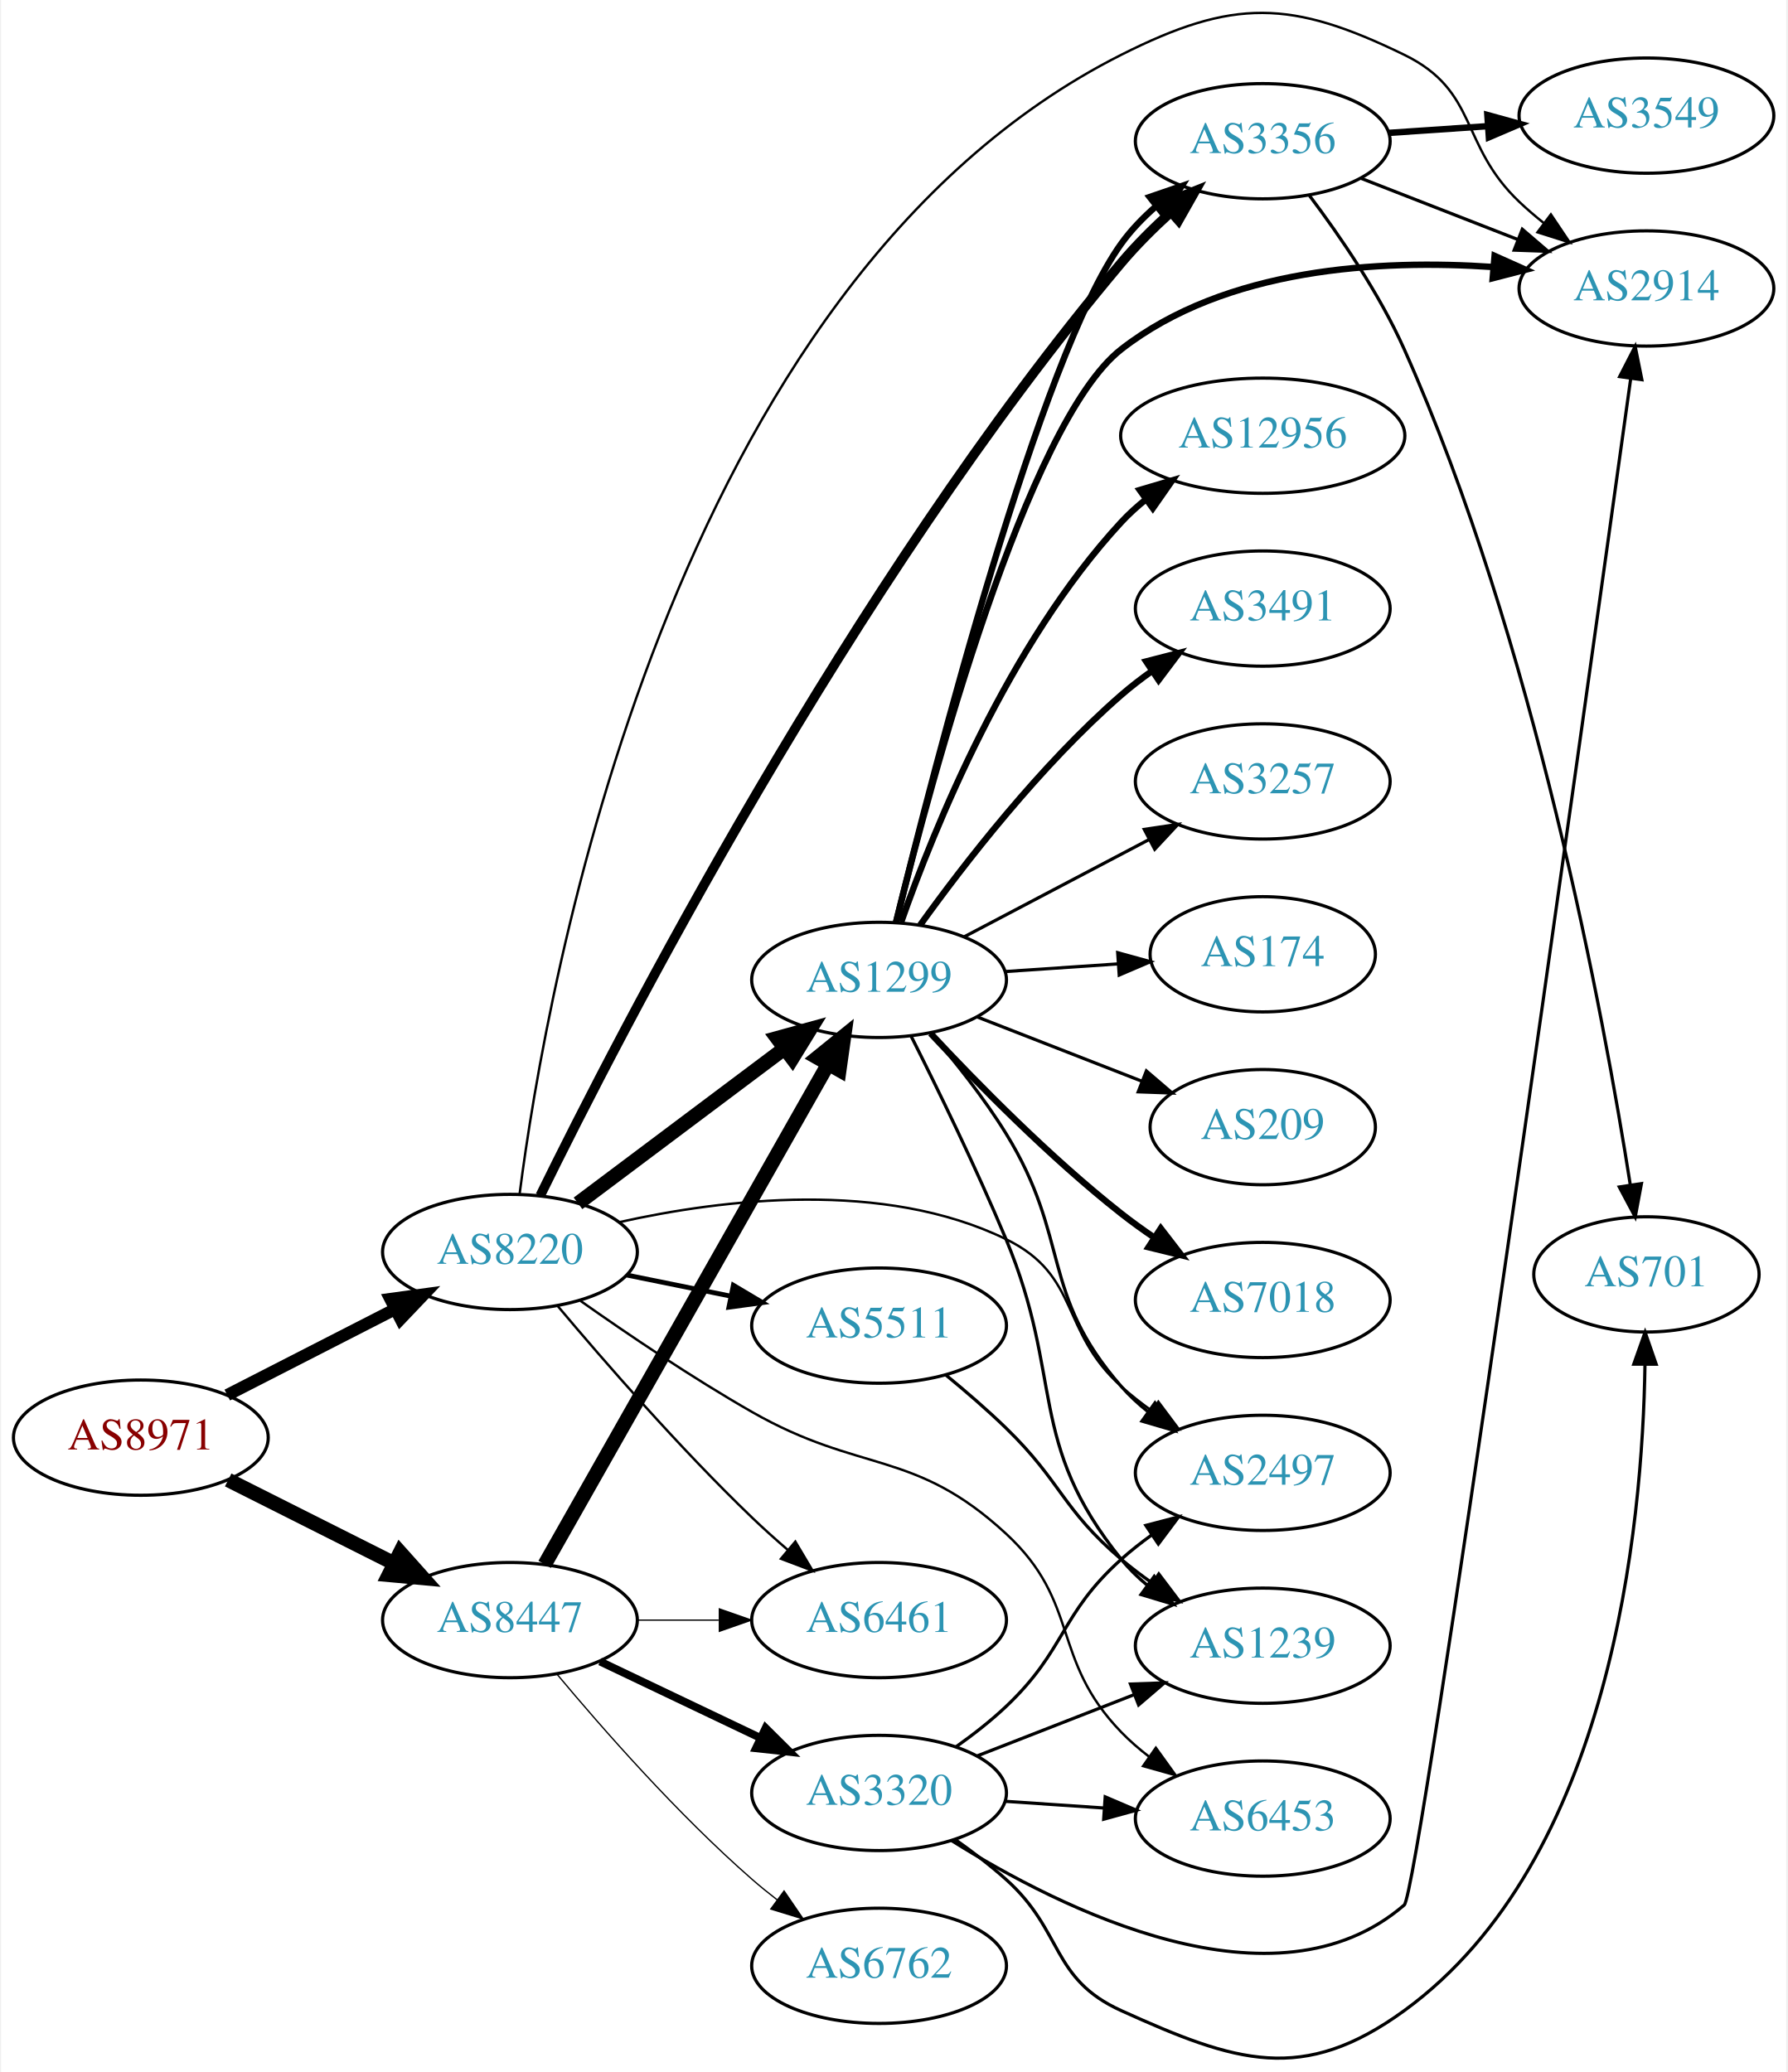
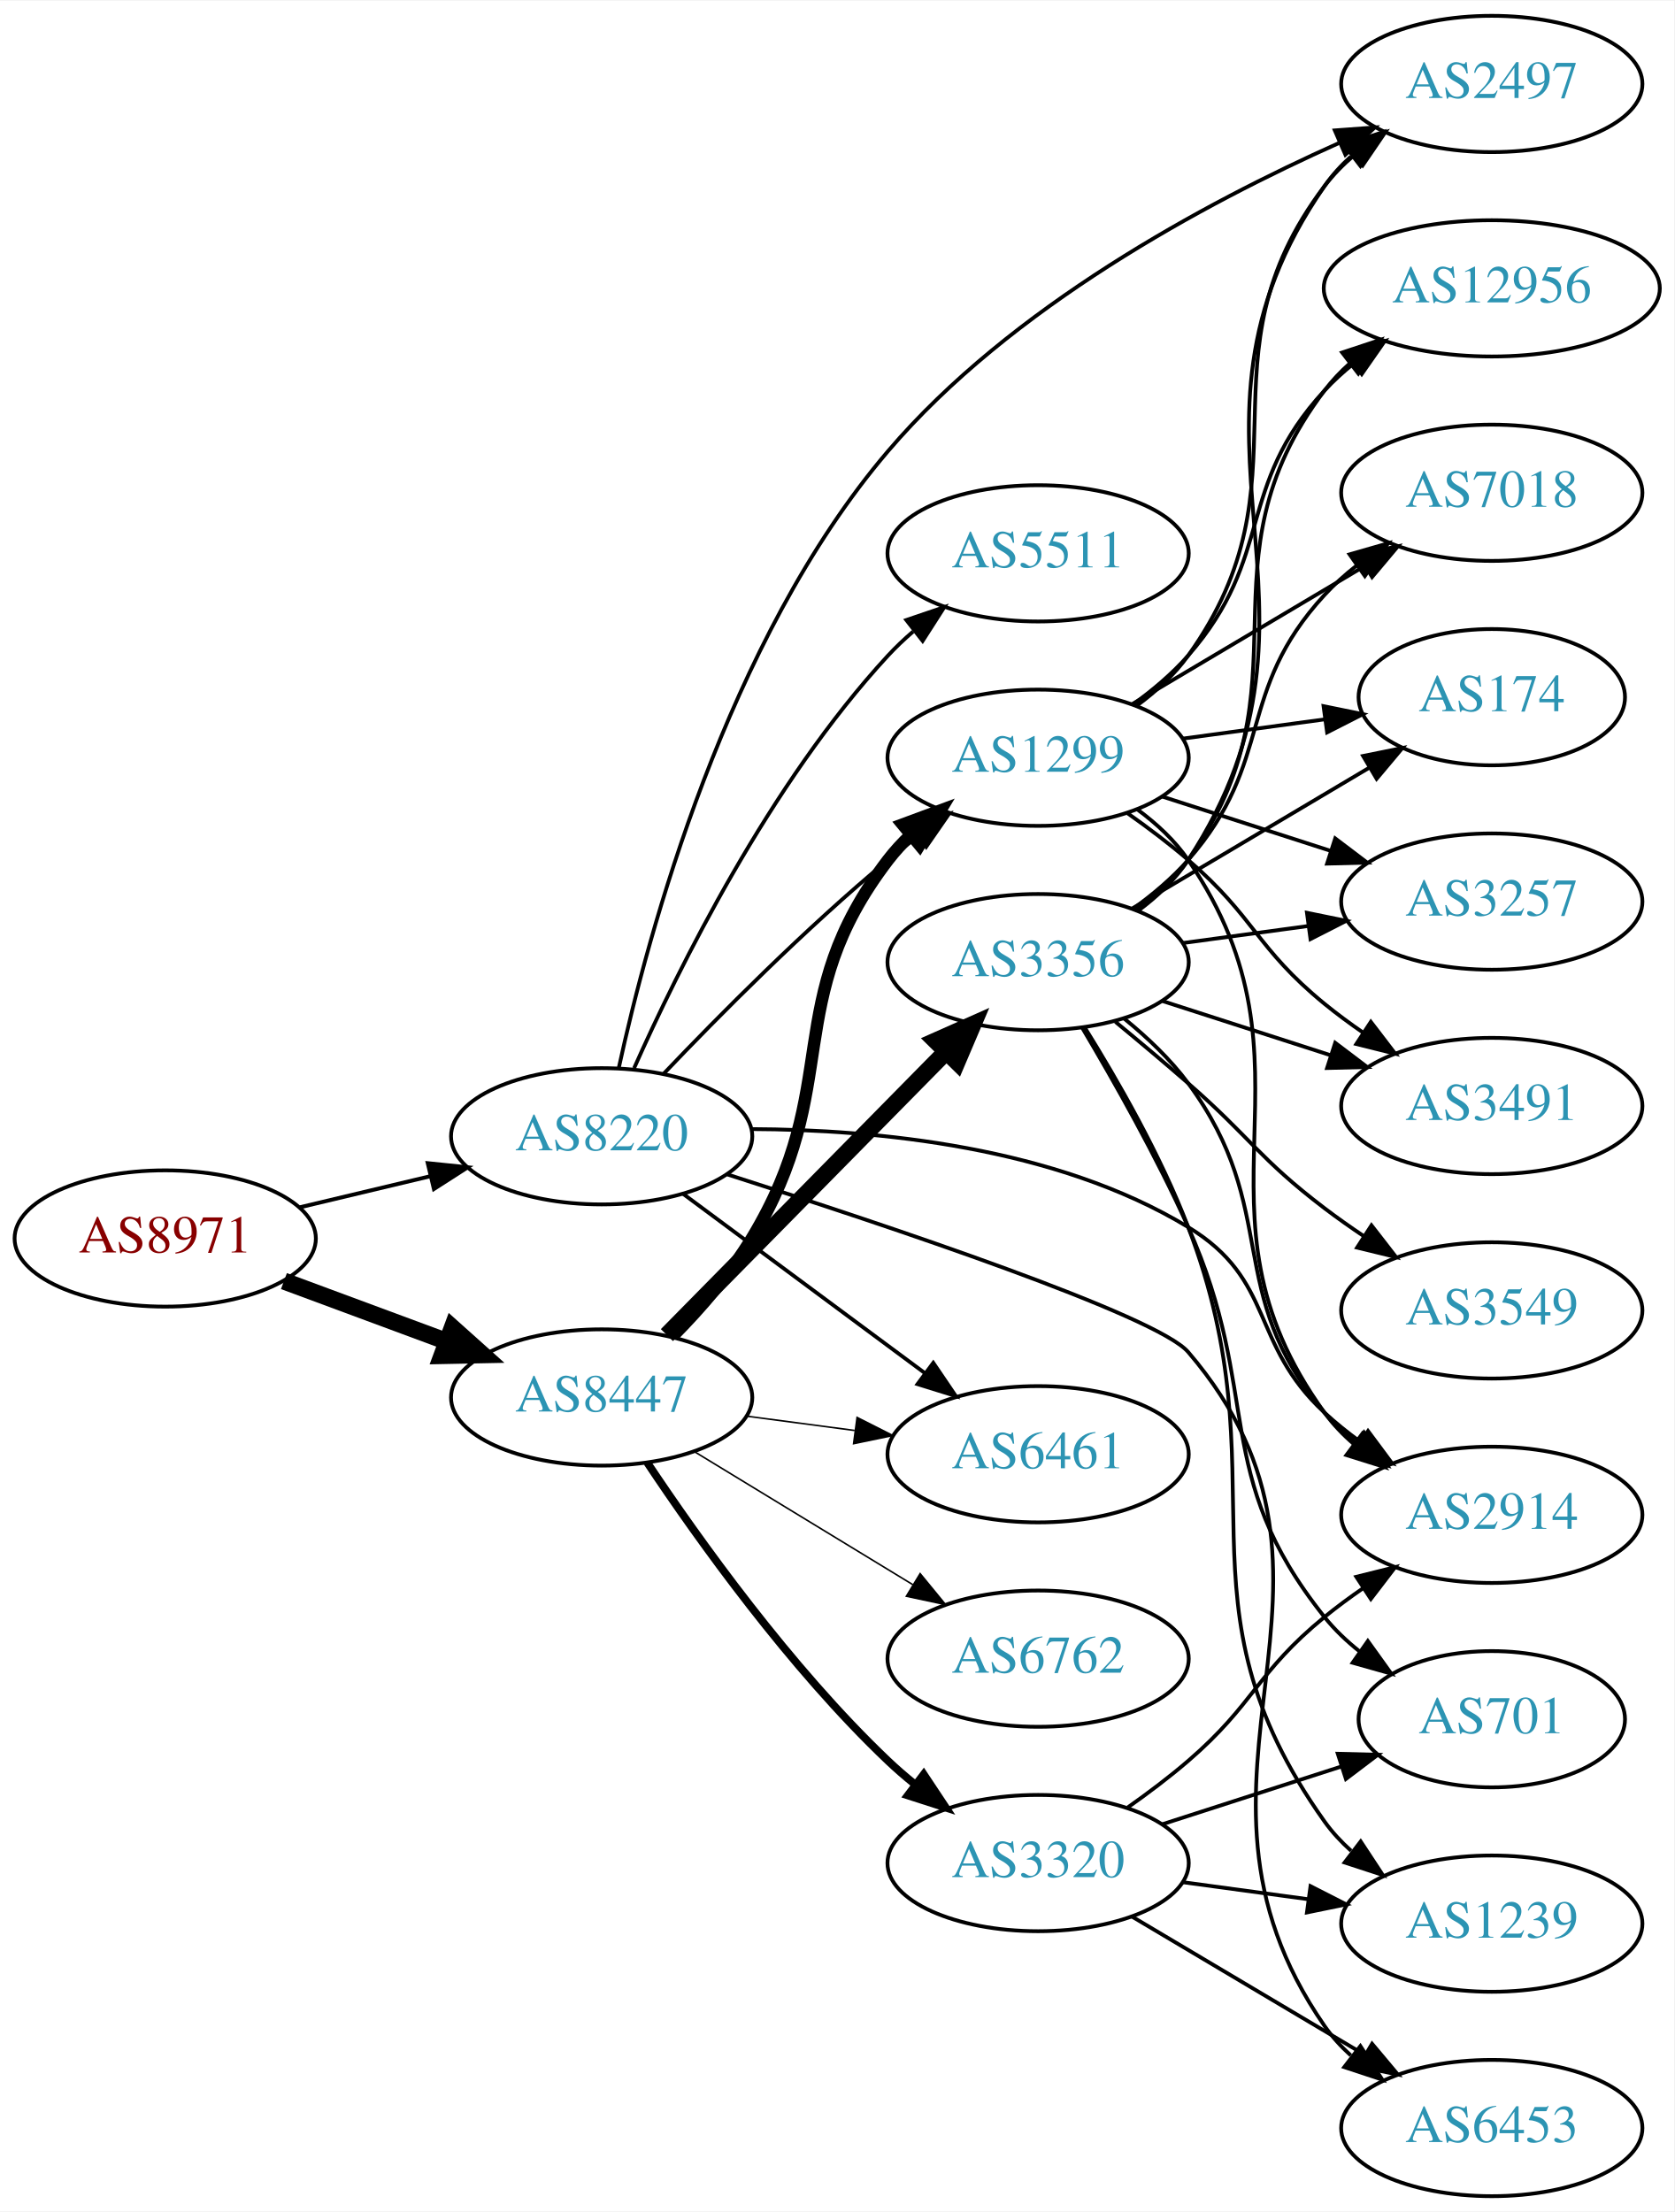
- <svg xmlns="http://www.w3.org/2000/svg" xmlns:xlink="http://www.w3.org/1999/xlink" width="558pt" height="647pt" viewBox="0.00 0.00 557.56 647.29">
-   <g id="graph0" class="graph" transform="scale(1 1) rotate(0) translate(4 643.286)">
-     <polygon fill="white" stroke="none" points="-4,4 -4,-643.286 553.564,-643.286 553.564,4 -4,4" />
+ <svg xmlns="http://www.w3.org/2000/svg" xmlns:xlink="http://www.w3.org/1999/xlink" width="442pt" height="584pt" viewBox="0.00 0.00 442.27 584.00">
+   <g id="graph0" class="graph" transform="scale(1 1) rotate(0) translate(4 580)">
+     <polygon fill="white" stroke="none" points="-4,4 -4,-580 438.271,-580 438.271,4 -4,4" />
    <g id="node1" class="node">
      <g id="a_node1">
        <a xlink:href="/asn/8971" xlink:title="AS8971 ~ UNSPECIFIED [AT]">
-           <ellipse fill="#ffffff" stroke="black" cx="39.647" cy="-194.168" rx="39.794" ry="18" />
-           <text text-anchor="middle" x="39.647" y="-190.468" font-family="Times,serif" font-size="14.00" fill="#880000">AS8971</text>
+           <ellipse fill="#ffffff" stroke="black" cx="39.647" cy="-253" rx="39.794" ry="18" />
+           <text text-anchor="middle" x="39.647" y="-249.3" font-family="Times,serif" font-size="14.00" fill="#880000">AS8971</text>
        </a>
      </g>
    </g>
    <g id="node2" class="node">
      <g id="a_node2">
        <a xlink:href="/asn/8220" xlink:title="AS8220 ~ COLT [GB]">
-           <ellipse fill="#ffffff" stroke="black" cx="154.939" cy="-252.168" rx="39.794" ry="18" />
-           <text text-anchor="middle" x="154.939" y="-248.468" font-family="Times,serif" font-size="14.00" fill="#2c94b3">AS8220</text>
+           <ellipse fill="#ffffff" stroke="black" cx="154.939" cy="-280" rx="39.794" ry="18" />
+           <text text-anchor="middle" x="154.939" y="-276.3" font-family="Times,serif" font-size="14.00" fill="#2c94b3">AS8220</text>
        </a>
      </g>
    </g>
    <g id="edge1" class="edge">
-       <path fill="none" stroke="black" stroke-width="3.789" d="M66.638,-207.474C82.182,-215.432 102.133,-225.646 119.038,-234.3" />
-       <polygon fill="black" stroke="black" stroke-width="3.789" points="117.572,-237.482 128.069,-238.924 120.762,-231.251 117.572,-237.482" />
+       <path fill="none" stroke="black" stroke-width="1.038" d="M75.254,-261.248C86.125,-263.838 98.279,-266.735 109.722,-269.462" />
+       <polygon fill="black" stroke="black" stroke-width="1.038" points="109.005,-272.889 119.544,-271.803 110.628,-266.08 109.005,-272.889" />
    </g>
    <g id="node3" class="node">
      <g id="a_node3">
        <a xlink:href="/asn/8447" xlink:title="AS8447 ~ A1 Telekom Austria AG [AT]">
-           <ellipse fill="#ffffff" stroke="black" cx="154.939" cy="-137.168" rx="39.794" ry="18" />
-           <text text-anchor="middle" x="154.939" y="-133.468" font-family="Times,serif" font-size="14.00" fill="#2c94b3">AS8447</text>
+           <ellipse fill="#ffffff" stroke="black" cx="154.939" cy="-211" rx="39.794" ry="18" />
+           <text text-anchor="middle" x="154.939" y="-207.3" font-family="Times,serif" font-size="14.00" fill="#2c94b3">AS8447</text>
        </a>
      </g>
    </g>
    <g id="edge2" class="edge">
-       <path fill="none" stroke="black" stroke-width="4.5" d="M66.923,-180.948C82.366,-173.178 102.084,-163.257 118.845,-154.825" />
-       <polygon fill="black" stroke="black" stroke-width="4.5" points="120.642,-158.329 127.805,-150.317 117.103,-151.294 120.642,-158.329" />
+       <path fill="none" stroke="black" stroke-width="4.5" d="M71.007,-241.745C84.214,-236.849 99.871,-231.044 114.003,-225.805" />
+       <polygon fill="black" stroke="black" stroke-width="4.5" points="115.487,-229.454 123.495,-222.286 112.75,-222.07 115.487,-229.454" />
    </g>
    <g id="node4" class="node">
      <g id="a_node4">
-         <a xlink:href="/asn/2497" xlink:title="AS2497 ~ Internet Initiative Japan Inc. [JP]">
-           <ellipse fill="#ffffff" stroke="black" cx="390.075" cy="-183.168" rx="39.794" ry="18" />
-           <text text-anchor="middle" x="390.075" y="-179.468" font-family="Times,serif" font-size="14.00" fill="#2c94b3">AS2497</text>
+         <a xlink:href="/asn/6453" xlink:title="AS6453 ~ TATA COMMUNICATIONS (AMERICA) INC [US]">
+           <ellipse fill="#ffffff" stroke="black" cx="390.075" cy="-18" rx="39.794" ry="18" />
+           <text text-anchor="middle" x="390.075" y="-14.3" font-family="Times,serif" font-size="14.00" fill="#2c94b3">AS6453</text>
        </a>
      </g>
    </g>
    <g id="edge3" class="edge">
-       <path fill="none" stroke="black" stroke-width="0.75" d="M189.035,-261.475C221.537,-268.734 271.665,-274.787 309.879,-256.168 333.217,-244.797 326.58,-227.533 345.879,-210.168 348.827,-207.515 352.068,-204.964 355.408,-202.559" />
-       <polygon fill="black" stroke="black" stroke-width="0.75" points="357.463,-205.395 363.807,-196.91 353.556,-199.587 357.463,-205.395" />
+       <path fill="none" stroke="black" d="M188.167,-269.918C230.83,-256.295 301.656,-232.608 309.879,-223 362.359,-161.678 299.916,-111.347 345.879,-45 347.843,-42.165 350.211,-39.567 352.815,-37.2" />
+       <polygon fill="black" stroke="black" points="355.367,-39.653 361.163,-30.784 351.101,-34.102 355.367,-39.653" />
    </g>
    <g id="node5" class="node">
      <g id="a_node5">
        <a xlink:href="/asn/1299" xlink:title="AS1299 ~ Telia Carrier [EU]">
-           <ellipse fill="#ffffff" stroke="black" cx="270.232" cy="-337.168" rx="39.794" ry="18" />
-           <text text-anchor="middle" x="270.232" y="-333.468" font-family="Times,serif" font-size="14.00" fill="#2c94b3">AS1299</text>
+           <ellipse fill="#ffffff" stroke="black" cx="270.232" cy="-380" rx="39.794" ry="18" />
+           <text text-anchor="middle" x="270.232" y="-376.3" font-family="Times,serif" font-size="14.00" fill="#2c94b3">AS1299</text>
        </a>
      </g>
    </g>
    <g id="edge4" class="edge">
-       <path fill="none" stroke="black" stroke-width="4.5" d="M176.194,-267.364C194.126,-280.819 220.497,-300.603 240.588,-315.677" />
-       <polygon fill="black" stroke="black" stroke-width="4.5" points="238.409,-318.965 248.771,-321.817 243.135,-312.666 238.409,-318.965" />
+       <path fill="none" stroke="black" d="M171.245,-296.455C185.857,-311.796 208.814,-334.956 230.586,-353 233.107,-355.089 235.783,-357.184 238.505,-359.233" />
+       <polygon fill="black" stroke="black" points="236.551,-362.139 246.698,-365.187 240.666,-356.477 236.551,-362.139" />
    </g>
    <g id="node6" class="node">
      <g id="a_node6">
-         <a xlink:href="/asn/6453" xlink:title="AS6453 ~ TATA COMMUNICATIONS (AMERICA) INC [US]">
-           <ellipse fill="#ffffff" stroke="black" cx="390.075" cy="-75.168" rx="39.794" ry="18" />
-           <text text-anchor="middle" x="390.075" y="-71.468" font-family="Times,serif" font-size="14.00" fill="#2c94b3">AS6453</text>
+         <a xlink:href="/asn/2914" xlink:title="AS2914 ~ NTT America, Inc. [US]">
+           <ellipse fill="#ffffff" stroke="black" cx="390.075" cy="-180" rx="39.794" ry="18" />
+           <text text-anchor="middle" x="390.075" y="-176.3" font-family="Times,serif" font-size="14.00" fill="#2c94b3">AS2914</text>
        </a>
      </g>
    </g>
    <g id="edge5" class="edge">
-       <path fill="none" stroke="black" stroke-width="0.75" d="M176.981,-236.892C191.659,-226.532 211.89,-212.836 230.586,-202.168 264.528,-182.8 281.174,-190.686 309.879,-164.168 333.284,-142.546 323.718,-125.063 345.879,-102.168 348.493,-99.467 351.43,-96.919 354.51,-94.547" />
-       <polygon fill="black" stroke="black" stroke-width="0.75" points="356.686,-97.297 362.875,-88.698 352.674,-91.56 356.686,-97.297" />
+       <path fill="none" stroke="black" d="M194.443,-281.903C227.373,-281.775 274.857,-277.276 309.879,-256 332.975,-241.969 326.067,-225.379 345.879,-207 348.786,-204.303 352.001,-201.722 355.325,-199.3" />
+       <polygon fill="black" stroke="black" points="357.384,-202.132 363.704,-193.629 353.46,-196.335 357.384,-202.132" />
    </g>
    <g id="node7" class="node">
      <g id="a_node7">
-         <a xlink:href="/asn/2914" xlink:title="AS2914 ~ NTT America, Inc. [US]">
-           <ellipse fill="#ffffff" stroke="black" cx="509.918" cy="-553.168" rx="39.794" ry="18" />
-           <text text-anchor="middle" x="509.918" y="-549.468" font-family="Times,serif" font-size="14.00" fill="#2c94b3">AS2914</text>
+         <a xlink:href="/asn/5511" xlink:title="AS5511 ~ Orange S.A. [FR]">
+           <ellipse fill="#ffffff" stroke="black" cx="270.232" cy="-434" rx="39.794" ry="18" />
+           <text text-anchor="middle" x="270.232" y="-430.3" font-family="Times,serif" font-size="14.00" fill="#2c94b3">AS5511</text>
        </a>
      </g>
    </g>
    <g id="edge6" class="edge">
-       <path fill="none" stroke="black" stroke-width="0.75" d="M157.939,-270.16C166.237,-334.746 204.458,-554.834 345.879,-626.168 380.955,-643.861 398.954,-643.375 434.271,-626.168 457.609,-614.797 451.423,-598.021 470.271,-580.168 472.648,-577.917 475.226,-575.71 477.883,-573.588" />
-       <polygon fill="black" stroke="black" stroke-width="0.75" points="480.074,-576.32 485.975,-567.521 475.875,-570.72 480.074,-576.32" />
+       <path fill="none" stroke="black" d="M163.507,-297.996C175.127,-324.143 199.335,-373.197 230.586,-407 232.617,-409.197 234.857,-411.318 237.204,-413.339" />
+       <polygon fill="black" stroke="black" points="235.416,-416.384 245.448,-419.791 239.731,-410.872 235.416,-416.384" />
    </g>
    <g id="node8" class="node">
      <g id="a_node8">
-         <a xlink:href="/asn/3356" xlink:title="AS3356 ~ Level 3 Parent, LLC [US]">
-           <ellipse fill="#ffffff" stroke="black" cx="390.075" cy="-599.168" rx="39.794" ry="18" />
-           <text text-anchor="middle" x="390.075" y="-595.468" font-family="Times,serif" font-size="14.00" fill="#2c94b3">AS3356</text>
+         <a xlink:href="/asn/2497" xlink:title="AS2497 ~ Internet Initiative Japan Inc. [JP]">
+           <ellipse fill="#ffffff" stroke="black" cx="390.075" cy="-558" rx="39.794" ry="18" />
+           <text text-anchor="middle" x="390.075" y="-554.3" font-family="Times,serif" font-size="14.00" fill="#2c94b3">AS2497</text>
        </a>
      </g>
    </g>
    <g id="edge7" class="edge">
-       <path fill="none" stroke="black" stroke-width="3" d="M164.392,-269.765C188.489,-318.94 261.275,-460.769 345.879,-561.168 350.463,-566.608 355.839,-571.962 361.213,-576.857" />
-       <polygon fill="black" stroke="black" stroke-width="3" points="359.158,-579.71 368.99,-583.657 363.766,-574.44 359.158,-579.71" />
+       <path fill="none" stroke="black" d="M159.481,-298.151C167.093,-333.159 187.894,-410.965 230.586,-461 263.028,-499.022 314.252,-526.55 349.642,-542.36" />
+       <polygon fill="black" stroke="black" points="348.609,-545.728 359.175,-546.508 351.402,-539.309 348.609,-545.728" />
    </g>
    <g id="node9" class="node">
      <g id="a_node9">
-         <a xlink:href="/asn/5511" xlink:title="AS5511 ~ Orange S.A. [FR]">
-           <ellipse fill="#ffffff" stroke="black" cx="270.232" cy="-229.168" rx="39.794" ry="18" />
-           <text text-anchor="middle" x="270.232" y="-225.468" font-family="Times,serif" font-size="14.00" fill="#2c94b3">AS5511</text>
+         <a xlink:href="/asn/6461" xlink:title="AS6461 ~ Zayo Bandwidth [US]">
+           <ellipse fill="#ffffff" stroke="black" cx="270.232" cy="-196" rx="39.794" ry="18" />
+           <text text-anchor="middle" x="270.232" y="-192.3" font-family="Times,serif" font-size="14.00" fill="#2c94b3">AS6461</text>
        </a>
      </g>
    </g>
    <g id="edge8" class="edge">
-       <path fill="none" stroke="black" stroke-width="1.5" d="M191.475,-244.954C201.704,-242.877 213.004,-240.583 223.747,-238.402" />
-       <polygon fill="black" stroke="black" stroke-width="1.5" points="224.719,-241.776 233.823,-236.357 223.326,-234.916 224.719,-241.776" />
+       <path fill="none" stroke="black" d="M176.456,-264.788C194.31,-251.55 220.383,-232.219 240.346,-217.417" />
+       <polygon fill="black" stroke="black" points="242.537,-220.15 248.486,-211.382 238.368,-214.527 242.537,-220.15" />
+     </g>
+     <g id="edge12" class="edge">
+       <path fill="none" stroke="black" stroke-width="3.273" d="M173.801,-227.304C181.009,-234.612 188.938,-243.678 194.586,-253 219.062,-293.401 201.876,-315.489 230.586,-353 232.358,-355.315 234.385,-357.509 236.563,-359.571" />
+       <polygon fill="black" stroke="black" stroke-width="3.273" points="234.455,-362.37 244.389,-366.052 238.92,-356.978 234.455,-362.37" />
+     </g>
+     <g id="edge13" class="edge">
+       <path fill="none" stroke="black" stroke-width="0.409" d="M193.35,-206.047C202.438,-204.844 212.275,-203.541 221.76,-202.285" />
+       <polygon fill="black" stroke="black" stroke-width="0.409" points="222.407,-205.73 231.861,-200.948 221.488,-198.791 222.407,-205.73" />
    </g>
    <g id="node10" class="node">
      <g id="a_node10">
-         <a xlink:href="/asn/6461" xlink:title="AS6461 ~ Zayo Bandwidth [US]">
-           <ellipse fill="#ffffff" stroke="black" cx="270.232" cy="-137.168" rx="39.794" ry="18" />
-           <text text-anchor="middle" x="270.232" y="-133.468" font-family="Times,serif" font-size="14.00" fill="#2c94b3">AS6461</text>
+         <a xlink:href="/asn/6762" xlink:title="AS6762 ~ TELECOM ITALIA SPARKLE S.p.A. [IT]">
+           <ellipse fill="#ffffff" stroke="black" cx="270.232" cy="-142" rx="39.794" ry="18" />
+           <text text-anchor="middle" x="270.232" y="-138.3" font-family="Times,serif" font-size="14.00" fill="#2c94b3">AS6762</text>
        </a>
      </g>
    </g>
    <g id="edge9" class="edge">
-       <path fill="none" stroke="black" stroke-width="0.75" d="M169.85,-235.288C184.355,-218.033 208.077,-190.776 230.586,-169.168 234.093,-165.801 237.908,-162.381 241.73,-159.092" />
-       <polygon fill="black" stroke="black" stroke-width="0.75" points="244.078,-161.691 249.488,-152.581 239.578,-156.329 244.078,-161.691" />
-     </g>
-     <g id="edge26" class="edge">
-       <path fill="none" stroke="black" stroke-width="4.5" d="M165.795,-154.567C185.715,-189.732 230.866,-269.439 254.376,-310.942" />
-       <polygon fill="black" stroke="black" stroke-width="4.5" points="250.964,-312.907 259.319,-319.667 257.816,-309.025 250.964,-312.907" />
-     </g>
-     <g id="edge27" class="edge">
-       <path fill="none" stroke="black" stroke-width="0.409" d="M194.612,-137.168C202.815,-137.168 211.579,-137.168 220.111,-137.168" />
-       <polygon fill="black" stroke="black" stroke-width="0.409" points="220.35,-140.668 230.35,-137.168 220.35,-133.668 220.35,-140.668" />
+       <path fill="none" stroke="black" stroke-width="0.409" d="M179.414,-196.703C196.123,-186.526 218.779,-172.728 237.155,-161.536" />
+       <polygon fill="black" stroke="black" stroke-width="0.409" points="239.068,-164.469 245.788,-156.279 235.427,-158.491 239.068,-164.469" />
+     </g>
+     <g id="node11" class="node">
+       <g id="a_node11">
+         <a xlink:href="/asn/3356" xlink:title="AS3356 ~ Level 3 Parent, LLC [US]">
+           <ellipse fill="#ffffff" stroke="black" cx="270.232" cy="-326" rx="39.794" ry="18" />
+           <text text-anchor="middle" x="270.232" y="-322.3" font-family="Times,serif" font-size="14.00" fill="#2c94b3">AS3356</text>
+         </a>
+       </g>
+     </g>
+     <g id="edge10" class="edge">
+       <path fill="none" stroke="black" stroke-width="4.5" d="M172.172,-227.477C191.521,-247.118 223.998,-280.084 246.003,-302.421" />
+       <polygon fill="black" stroke="black" stroke-width="4.5" points="243.207,-305.193 253.03,-309.554 248.817,-299.667 243.207,-305.193" />
+     </g>
+     <g id="node12" class="node">
+       <g id="a_node12">
+         <a xlink:href="/asn/3320" xlink:title="AS3320 ~ DTAG [DE]">
+           <ellipse fill="#ffffff" stroke="black" cx="270.232" cy="-88" rx="39.794" ry="18" />
+           <text text-anchor="middle" x="270.232" y="-84.3" font-family="Times,serif" font-size="14.00" fill="#2c94b3">AS3320</text>
+         </a>
+       </g>
+     </g>
+     <g id="edge11" class="edge">
+       <path fill="none" stroke="black" stroke-width="2.045" d="M166.981,-193.789C180.474,-173.542 204.72,-139.577 230.586,-115 232.755,-112.939 235.093,-110.915 237.508,-108.961" />
+       <polygon fill="black" stroke="black" stroke-width="2.045" points="240.013,-111.455 245.875,-102.63 235.789,-105.873 240.013,-111.455" />
+     </g>
+     <g id="edge33" class="edge">
+       <path fill="none" stroke="black" d="M296.463,-366.333C301.524,-362.592 306.36,-358.129 309.879,-353 347.691,-297.893 306.67,-261.122 345.879,-207 348.084,-203.956 350.747,-201.179 353.656,-198.663" />
+       <polygon fill="black" stroke="black" points="355.852,-201.392 361.783,-192.614 351.672,-195.778 355.852,-201.392" />
+     </g>
+     <g id="edge30" class="edge">
+       <path fill="none" stroke="black" d="M296.309,-393.775C301.378,-397.51 306.256,-401.944 309.879,-407 343.305,-453.647 311.27,-485.224 345.879,-531 348.146,-533.998 350.85,-536.745 353.785,-539.241" />
+       <polygon fill="black" stroke="black" points="351.823,-542.143 361.948,-545.265 355.979,-536.511 351.823,-542.143" />
+     </g>
+     <g id="node13" class="node">
+       <g id="a_node13">
+         <a xlink:href="/asn/12956" xlink:title="AS12956 ~ TELXIUS [ES]">
+           <ellipse fill="#ffffff" stroke="black" cx="390.075" cy="-504" rx="44.393" ry="18" />
+           <text text-anchor="middle" x="390.075" y="-500.3" font-family="Times,serif" font-size="14.00" fill="#2c94b3">AS12956</text>
+         </a>
+       </g>
+     </g>
+     <g id="edge34" class="edge">
+       <path fill="none" stroke="black" d="M295.21,-394.034C300.451,-397.807 305.679,-402.192 309.879,-407 332.894,-433.348 322.197,-451.25 345.879,-477 348.225,-479.551 350.865,-481.953 353.654,-484.193" />
+       <polygon fill="black" stroke="black" points="351.631,-487.05 361.788,-490.063 355.727,-481.373 351.631,-487.05" />
+     </g>
+     <g id="node15" class="node">
+       <g id="a_node15">
+         <a xlink:href="/asn/7018" xlink:title="AS7018 ~ AT&amp;T Services, Inc. [US]">
+           <ellipse fill="#ffffff" stroke="black" cx="390.075" cy="-450" rx="39.794" ry="18" />
+           <text text-anchor="middle" x="390.075" y="-446.3" font-family="Times,serif" font-size="14.00" fill="#2c94b3">AS7018</text>
+         </a>
+       </g>
+     </g>
+     <g id="edge28" class="edge">
+       <path fill="none" stroke="black" d="M295.08,-394.166C312.73,-404.65 336.981,-419.056 356.43,-430.608" />
+       <polygon fill="black" stroke="black" points="354.878,-433.758 365.263,-435.856 358.453,-427.739 354.878,-433.758" />
+     </g>
+     <g id="node17" class="node">
+       <g id="a_node17">
+         <a xlink:href="/asn/174" xlink:title="AS174 ~ Cogent Communications [US]">
+           <ellipse fill="#ffffff" stroke="black" cx="390.075" cy="-396" rx="35.194" ry="18" />
+           <text text-anchor="middle" x="390.075" y="-392.3" font-family="Times,serif" font-size="14.00" fill="#2c94b3">AS174</text>
+         </a>
+       </g>
+     </g>
+     <g id="edge29" class="edge">
+       <path fill="none" stroke="black" d="M308.519,-385.062C320.424,-386.679 333.698,-388.481 345.981,-390.149" />
+       <polygon fill="black" stroke="black" points="345.634,-393.634 356.014,-391.511 346.576,-386.698 345.634,-393.634" />
+     </g>
+     <g id="node18" class="node">
+       <g id="a_node18">
+         <a xlink:href="/asn/3257" xlink:title="AS3257 ~ GTT [DE]">
+           <ellipse fill="#ffffff" stroke="black" cx="390.075" cy="-342" rx="39.794" ry="18" />
+           <text text-anchor="middle" x="390.075" y="-338.3" font-family="Times,serif" font-size="14.00" fill="#2c94b3">AS3257</text>
+         </a>
+       </g>
+     </g>
+     <g id="edge31" class="edge">
+       <path fill="none" stroke="black" d="M303.122,-369.717C316.746,-365.323 332.832,-360.136 347.382,-355.445" />
+       <polygon fill="black" stroke="black" points="348.716,-358.692 357.16,-352.292 346.568,-352.03 348.716,-358.692" />
+     </g>
+     <g id="node19" class="node">
+       <g id="a_node19">
+         <a xlink:href="/asn/3491" xlink:title="AS3491 ~ PCCW Global, Inc. [US]">
+           <ellipse fill="#ffffff" stroke="black" cx="390.075" cy="-288" rx="39.794" ry="18" />
+           <text text-anchor="middle" x="390.075" y="-284.3" font-family="Times,serif" font-size="14.00" fill="#2c94b3">AS3491</text>
+         </a>
+       </g>
+     </g>
+     <g id="edge32" class="edge">
+       <path fill="none" stroke="black" d="M293.881,-365.322C299.284,-361.513 304.918,-357.274 309.879,-353 327.505,-337.816 327.87,-329.728 345.879,-315 349.114,-312.355 352.626,-309.766 356.203,-307.303" />
+       <polygon fill="black" stroke="black" points="358.124,-310.229 364.567,-301.818 354.285,-304.375 358.124,-310.229" />
+     </g>
+     <g id="edge15" class="edge">
+       <path fill="none" stroke="black" d="M293.035,-311.041C299.065,-306.136 305.224,-300.308 309.879,-294 334.727,-260.33 318.849,-238.945 345.879,-207 348.307,-204.131 351.119,-201.47 354.121,-199.028" />
+       <polygon fill="black" stroke="black" points="356.31,-201.764 362.378,-193.079 352.218,-196.085 356.31,-201.764" />
+     </g>
+     <g id="edge21" class="edge">
+       <path fill="none" stroke="black" d="M296.625,-339.558C301.677,-343.305 306.469,-347.798 309.879,-353 354.13,-420.501 299.916,-464.653 345.879,-531 347.843,-533.835 350.211,-536.433 352.815,-538.8" />
+       <polygon fill="black" stroke="black" points="351.101,-541.898 361.163,-545.216 355.367,-536.348 351.101,-541.898" />
+     </g>
+     <g id="edge14" class="edge">
+       <path fill="none" stroke="black" d="M296.309,-339.775C301.378,-343.51 306.256,-347.944 309.879,-353 343.305,-399.647 311.27,-431.224 345.879,-477 347.852,-479.61 350.158,-482.03 352.658,-484.26" />
+       <polygon fill="black" stroke="black" points="350.546,-487.051 360.605,-490.379 354.817,-481.505 350.546,-487.051" />
+     </g>
+     <g id="node14" class="node">
+       <g id="a_node14">
+         <a xlink:href="/asn/701" xlink:title="AS701 ~ UUNET [US]">
+           <ellipse fill="#ffffff" stroke="black" cx="390.075" cy="-126" rx="35.194" ry="18" />
+           <text text-anchor="middle" x="390.075" y="-122.3" font-family="Times,serif" font-size="14.00" fill="#2c94b3">AS701</text>
+         </a>
+       </g>
+     </g>
+     <g id="edge16" class="edge">
+       <path fill="none" stroke="black" d="M281.925,-308.583C290.201,-294.669 301.608,-274.503 309.879,-256 329.668,-211.728 315.606,-190.883 345.879,-153 348.55,-149.658 351.753,-146.615 355.194,-143.877" />
+       <polygon fill="black" stroke="black" points="357.331,-146.653 363.509,-138.046 353.312,-140.921 357.331,-146.653" />
+     </g>
+     <g id="edge17" class="edge">
+       <path fill="none" stroke="black" d="M295.21,-340.034C300.451,-343.807 305.679,-348.192 309.879,-353 332.894,-379.348 322.197,-397.25 345.879,-423 348.423,-425.767 351.313,-428.359 354.364,-430.758" />
+       <polygon fill="black" stroke="black" points="352.503,-433.729 362.689,-436.646 356.546,-428.014 352.503,-433.729" />
+     </g>
+     <g id="node16" class="node">
+       <g id="a_node16">
+         <a xlink:href="/asn/3549" xlink:title="AS3549 ~ Level 3 Parent, LLC [US]">
+           <ellipse fill="#ffffff" stroke="black" cx="390.075" cy="-234" rx="39.794" ry="18" />
+           <text text-anchor="middle" x="390.075" y="-230.3" font-family="Times,serif" font-size="14.00" fill="#2c94b3">AS3549</text>
+         </a>
+       </g>
+     </g>
+     <g id="edge18" class="edge">
+       <path fill="none" stroke="black" d="M290.657,-310.237C296.855,-305.123 303.705,-299.379 309.879,-294 326.243,-279.741 328.604,-274.141 345.879,-261 349.205,-258.47 352.774,-255.954 356.385,-253.534" />
+       <polygon fill="black" stroke="black" points="358.293,-256.468 364.786,-248.096 354.489,-250.591 358.293,-256.468" />
+     </g>
+     <g id="edge19" class="edge">
+       <path fill="none" stroke="black" d="M295.08,-340.166C313.159,-350.905 338.166,-365.76 357.842,-377.447" />
+       <polygon fill="black" stroke="black" points="356.078,-380.47 366.463,-382.568 359.653,-374.452 356.078,-380.47" />
+     </g>
+     <g id="edge20" class="edge">
+       <path fill="none" stroke="black" d="M308.519,-331.062C319.05,-332.492 330.653,-334.068 341.693,-335.567" />
+       <polygon fill="black" stroke="black" points="341.247,-339.038 351.627,-336.916 342.189,-332.102 341.247,-339.038" />
+     </g>
+     <g id="edge22" class="edge">
+       <path fill="none" stroke="black" d="M303.122,-315.717C316.746,-311.323 332.832,-306.136 347.382,-301.445" />
+       <polygon fill="black" stroke="black" points="348.716,-304.692 357.16,-298.292 346.568,-298.03 348.716,-304.692" />
    </g>
    <g id="node20" class="node">
      <g id="a_node20">
-         <a xlink:href="/asn/6762" xlink:title="AS6762 ~ TELECOM ITALIA SPARKLE S.p.A. [IT]">
-           <ellipse fill="#ffffff" stroke="black" cx="270.232" cy="-29.168" rx="39.794" ry="18" />
-           <text text-anchor="middle" x="270.232" y="-25.468" font-family="Times,serif" font-size="14.00" fill="#2c94b3">AS6762</text>
-         </a>
-       </g>
+         <a xlink:href="/asn/1239" xlink:title="AS1239 ~ Sprint [US]">
+           <ellipse fill="#ffffff" stroke="black" cx="390.075" cy="-72" rx="39.794" ry="18" />
+           <text text-anchor="middle" x="390.075" y="-68.3" font-family="Times,serif" font-size="14.00" fill="#2c94b3">AS1239</text>
+         </a>
+       </g>
+     </g>
+     <g id="edge23" class="edge">
+       <path fill="none" stroke="black" d="M282.5,-308.821C291.093,-295.038 302.646,-274.933 309.879,-256 335.427,-189.125 304.354,-157.315 345.879,-99 347.879,-96.19 350.273,-93.61 352.893,-91.255" />
+       <polygon fill="black" stroke="black" points="355.446,-93.709 361.269,-84.858 351.197,-88.146 355.446,-93.709" />
+     </g>
+     <g id="edge27" class="edge">
+       <path fill="none" stroke="black" d="M295.08,-73.835C312.73,-63.35 336.981,-48.944 356.43,-37.392" />
+       <polygon fill="black" stroke="black" points="358.453,-40.261 365.263,-32.145 354.878,-34.242 358.453,-40.261" />
+     </g>
+     <g id="edge25" class="edge">
+       <path fill="none" stroke="black" d="M293.881,-102.678C299.284,-106.487 304.918,-110.726 309.879,-115 327.505,-130.184 327.87,-138.272 345.879,-153 349.114,-155.645 352.626,-158.234 356.203,-160.697" />
+       <polygon fill="black" stroke="black" points="354.285,-163.625 364.567,-166.182 358.124,-157.771 354.285,-163.625" />
    </g>
    <g id="edge24" class="edge">
-       <path fill="none" stroke="black" stroke-width="0.409" d="M169.569,-120.351C183.852,-103.239 207.398,-76.423 230.586,-56.168 233.052,-54.014 235.69,-51.874 238.388,-49.797" />
-       <polygon fill="black" stroke="black" stroke-width="0.409" points="240.561,-52.543 246.542,-43.798 236.413,-46.904 240.561,-52.543" />
-     </g>
-     <g id="node21" class="node">
-       <g id="a_node21">
-         <a xlink:href="/asn/3320" xlink:title="AS3320 ~ DTAG [DE]">
-           <ellipse fill="#ffffff" stroke="black" cx="270.232" cy="-83.168" rx="39.794" ry="18" />
-           <text text-anchor="middle" x="270.232" y="-79.468" font-family="Times,serif" font-size="14.00" fill="#2c94b3">AS3320</text>
-         </a>
-       </g>
-     </g>
-     <g id="edge25" class="edge">
-       <path fill="none" stroke="black" stroke-width="2.455" d="M183.076,-124.234C198.07,-117.087 216.891,-108.116 233.114,-100.384" />
-       <polygon fill="black" stroke="black" stroke-width="2.455" points="234.796,-103.459 242.317,-95.997 231.784,-97.14 234.796,-103.459" />
-     </g>
-     <g id="edge21" class="edge">
-       <path fill="none" stroke="black" d="M286.281,-320.613C293.928,-311.699 303.026,-300.277 309.879,-289.168 330.136,-256.329 320.44,-239.18 345.879,-210.168 348.357,-207.342 351.203,-204.71 354.226,-202.286" />
-       <polygon fill="black" stroke="black" points="356.412,-205.026 362.512,-196.363 352.341,-199.331 356.412,-205.026" />
-     </g>
-     <g id="edge17" class="edge">
-       <path fill="none" stroke="black" stroke-width="2" d="M275.499,-355.086C286.38,-399.205 316.388,-511.171 345.879,-534.168 378.501,-559.607 426.554,-562.305 462.046,-559.872" />
-       <polygon fill="black" stroke="black" stroke-width="2" points="462.492,-563.347 472.162,-559.019 461.903,-556.372 462.492,-563.347" />
-     </g>
-     <g id="edge22" class="edge">
-       <path fill="none" stroke="black" stroke-width="2" d="M275.601,-355.344C287.361,-403.285 320.509,-531.894 345.879,-567.168 348.934,-571.416 352.723,-575.338 356.777,-578.873" />
-       <polygon fill="black" stroke="black" stroke-width="2" points="354.757,-581.738 364.778,-585.178 359.09,-576.24 354.757,-581.738" />
-     </g>
-     <g id="node13" class="node">
-       <g id="a_node13">
-         <a xlink:href="/asn/1239" xlink:title="AS1239 ~ Sprint [US]">
-           <ellipse fill="#ffffff" stroke="black" cx="390.075" cy="-129.168" rx="39.794" ry="18" />
-           <text text-anchor="middle" x="390.075" y="-125.468" font-family="Times,serif" font-size="14.00" fill="#2c94b3">AS1239</text>
-         </a>
-       </g>
-     </g>
-     <g id="edge18" class="edge">
-       <path fill="none" stroke="black" d="M280.189,-319.7C288.372,-303.448 300.577,-278.456 309.879,-256.168 328.072,-212.575 316.219,-192.932 345.879,-156.168 348.239,-153.243 351.006,-150.545 353.98,-148.079" />
-       <polygon fill="black" stroke="black" points="356.171,-150.813 362.197,-142.098 352.052,-145.153 356.171,-150.813" />
-     </g>
-     <g id="node14" class="node">
-       <g id="a_node14">
-         <a xlink:href="/asn/7018" xlink:title="AS7018 ~ AT&amp;T Services, Inc. [US]">
-           <ellipse fill="#ffffff" stroke="black" cx="390.075" cy="-237.168" rx="39.794" ry="18" />
-           <text text-anchor="middle" x="390.075" y="-233.468" font-family="Times,serif" font-size="14.00" fill="#2c94b3">AS7018</text>
-         </a>
-       </g>
-     </g>
-     <g id="edge14" class="edge">
-       <path fill="none" stroke="black" stroke-width="2" d="M286.33,-320.456C300.795,-304.933 323.652,-281.649 345.879,-264.168 349.163,-261.585 352.707,-259.035 356.302,-256.595" />
-       <polygon fill="black" stroke="black" stroke-width="2" points="358.217,-259.525 364.687,-251.136 354.397,-253.659 358.217,-259.525" />
-     </g>
-     <g id="node15" class="node">
-       <g id="a_node15">
-         <a xlink:href="/asn/12956" xlink:title="AS12956 ~ TELXIUS [ES]">
-           <ellipse fill="#ffffff" stroke="black" cx="390.075" cy="-507.168" rx="44.393" ry="18" />
-           <text text-anchor="middle" x="390.075" y="-503.468" font-family="Times,serif" font-size="14.00" fill="#2c94b3">AS12956</text>
-         </a>
-       </g>
-     </g>
-     <g id="edge15" class="edge">
-       <path fill="none" stroke="black" stroke-width="2" d="M277.153,-355.29C287.378,-384.395 310.691,-442.14 345.879,-480.168 348.233,-482.712 350.878,-485.109 353.67,-487.346" />
-       <polygon fill="black" stroke="black" stroke-width="2" points="351.651,-490.205 361.81,-493.211 355.743,-484.525 351.651,-490.205" />
-     </g>
-     <g id="node16" class="node">
-       <g id="a_node16">
-         <a xlink:href="/asn/3491" xlink:title="AS3491 ~ PCCW Global, Inc. [US]">
-           <ellipse fill="#ffffff" stroke="black" cx="390.075" cy="-453.168" rx="39.794" ry="18" />
-           <text text-anchor="middle" x="390.075" y="-449.468" font-family="Times,serif" font-size="14.00" fill="#2c94b3">AS3491</text>
-         </a>
-       </g>
-     </g>
-     <g id="edge16" class="edge">
-       <path fill="none" stroke="black" stroke-width="2" d="M283.057,-354.289C296.73,-373.301 320.618,-404.201 345.879,-426.168 348.872,-428.77 352.141,-431.29 355.499,-433.675" />
-       <polygon fill="black" stroke="black" stroke-width="2" points="353.66,-436.655 363.92,-439.299 357.548,-430.834 353.66,-436.655" />
-     </g>
-     <g id="node17" class="node">
-       <g id="a_node17">
-         <a xlink:href="/asn/3257" xlink:title="AS3257 ~ GTT [DE]">
-           <ellipse fill="#ffffff" stroke="black" cx="390.075" cy="-399.168" rx="39.794" ry="18" />
-           <text text-anchor="middle" x="390.075" y="-395.468" font-family="Times,serif" font-size="14.00" fill="#2c94b3">AS3257</text>
-         </a>
-       </g>
-     </g>
-     <g id="edge19" class="edge">
-       <path fill="none" stroke="black" d="M296.802,-350.621C313.712,-359.518 336.085,-371.289 354.566,-381.012" />
-       <polygon fill="black" stroke="black" points="353.075,-384.183 363.555,-385.741 356.335,-377.988 353.075,-384.183" />
-     </g>
-     <g id="node18" class="node">
-       <g id="a_node18">
-         <a xlink:href="/asn/174" xlink:title="AS174 ~ Cogent Communications [US]">
-           <ellipse fill="#ffffff" stroke="black" cx="390.075" cy="-345.168" rx="35.194" ry="18" />
-           <text text-anchor="middle" x="390.075" y="-341.468" font-family="Times,serif" font-size="14.00" fill="#2c94b3">AS174</text>
-         </a>
-       </g>
-     </g>
-     <g id="edge20" class="edge">
-       <path fill="none" stroke="black" d="M309.493,-339.765C320.824,-340.535 333.323,-341.383 344.991,-342.175" />
-       <polygon fill="black" stroke="black" points="344.767,-345.668 354.981,-342.854 345.241,-338.684 344.767,-345.668" />
-     </g>
-     <g id="node19" class="node">
-       <g id="a_node19">
-         <a xlink:href="/asn/209" xlink:title="AS209 ~ CenturyLink Communications, LLC [US]">
-           <ellipse fill="#ffffff" stroke="black" cx="390.075" cy="-291.168" rx="35.194" ry="18" />
-           <text text-anchor="middle" x="390.075" y="-287.468" font-family="Times,serif" font-size="14.00" fill="#2c94b3">AS209</text>
-         </a>
-       </g>
-     </g>
-     <g id="edge23" class="edge">
-       <path fill="none" stroke="black" d="M300.969,-325.56C316.586,-319.464 335.863,-311.939 352.4,-305.484" />
-       <polygon fill="black" stroke="black" points="353.728,-308.723 361.771,-301.826 351.183,-302.202 353.728,-308.723" />
-     </g>
-     <g id="edge11" class="edge">
-       <path fill="none" stroke="black" d="M420.812,-587.56C435.605,-581.786 453.683,-574.729 469.604,-568.514" />
-       <polygon fill="black" stroke="black" points="471.148,-571.669 479.19,-564.772 468.602,-565.148 471.148,-571.669" />
-     </g>
-     <g id="node11" class="node">
-       <g id="a_node11">
-         <a xlink:href="/asn/701" xlink:title="AS701 ~ UUNET [US]">
-           <ellipse fill="#ffffff" stroke="black" cx="509.918" cy="-245.168" rx="35.194" ry="18" />
-           <text text-anchor="middle" x="509.918" y="-241.468" font-family="Times,serif" font-size="14.00" fill="#2c94b3">AS701</text>
-         </a>
-       </g>
-     </g>
-     <g id="edge10" class="edge">
-       <path fill="none" stroke="black" d="M404.682,-582.164C414.174,-569.561 426.487,-551.615 434.271,-534.168 474.863,-443.186 496.587,-325.864 504.888,-273.077" />
-       <polygon fill="black" stroke="black" points="508.359,-273.531 506.415,-263.116 501.44,-272.471 508.359,-273.531" />
-     </g>
-     <g id="node12" class="node">
-       <g id="a_node12">
-         <a xlink:href="/asn/3549" xlink:title="AS3549 ~ Level 3 Parent, LLC [US]">
-           <ellipse fill="#ffffff" stroke="black" cx="509.918" cy="-607.168" rx="39.794" ry="18" />
-           <text text-anchor="middle" x="509.918" y="-603.468" font-family="Times,serif" font-size="14.00" fill="#2c94b3">AS3549</text>
-         </a>
-       </g>
-     </g>
-     <g id="edge12" class="edge">
-       <path fill="none" stroke="black" stroke-width="2" d="M429.335,-601.765C439.214,-602.436 449.981,-603.167 460.311,-603.868" />
-       <polygon fill="black" stroke="black" stroke-width="2" points="460.232,-607.371 470.446,-604.556 460.706,-600.387 460.232,-607.371" />
-     </g>
-     <g id="edge13" class="edge">
-       <path fill="none" stroke="black" d="M291.018,-213.797C297.235,-208.704 304.006,-202.874 309.879,-197.168 327.273,-180.271 327.401,-171.872 345.879,-156.168 348.901,-153.6 352.189,-151.103 355.559,-148.731" />
-       <polygon fill="black" stroke="black" points="357.604,-151.574 363.994,-143.123 353.728,-145.745 357.604,-151.574" />
-     </g>
-     <g id="edge30" class="edge">
-       <path fill="none" stroke="black" d="M294.175,-97.521C299.568,-101.34 305.125,-105.665 309.879,-110.168 328.727,-128.021 326.58,-138.803 345.879,-156.168 348.827,-158.821 352.068,-161.373 355.408,-163.778" />
-       <polygon fill="black" stroke="black" points="353.556,-166.75 363.807,-169.427 357.463,-160.941 353.556,-166.75" />
-     </g>
-     <g id="edge28" class="edge">
-       <path fill="none" stroke="black" d="M309.493,-80.571C319.372,-79.9 330.138,-79.169 340.468,-78.468" />
-       <polygon fill="black" stroke="black" points="340.864,-81.949 350.604,-77.78 340.389,-74.965 340.864,-81.949" />
-     </g>
-     <g id="edge31" class="edge">
-       <path fill="none" stroke="black" d="M292.82,-68.336C326.999,-46.854 393.835,-13.27 434.271,-48.168 438.867,-52.135 490.33,-419.627 505.023,-525.139" />
-       <polygon fill="black" stroke="black" points="501.558,-525.635 506.403,-535.057 508.491,-524.67 501.558,-525.635" />
-     </g>
-     <g id="edge32" class="edge">
-       <path fill="none" stroke="black" d="M293.997,-68.622C299.396,-64.809 305,-60.535 309.879,-56.168 327.949,-39.996 323.788,-25.169 345.879,-15.168 381.667,1.034 402.492,7.929 434.271,-15.168 498.97,-62.191 508.712,-166.612 509.463,-216.953" />
-       <polygon fill="black" stroke="black" points="505.964,-217.13 509.502,-227.117 512.964,-217.104 505.964,-217.13" />
-     </g>
-     <g id="edge29" class="edge">
-       <path fill="none" stroke="black" d="M300.969,-94.776C315.763,-100.551 333.84,-107.607 349.762,-113.822" />
-       <polygon fill="black" stroke="black" points="348.76,-117.188 359.348,-117.564 351.305,-110.667 348.76,-117.188" />
+       <path fill="none" stroke="black" d="M303.122,-98.283C317.66,-102.971 335.001,-108.563 350.287,-113.492" />
+       <polygon fill="black" stroke="black" points="349.394,-116.882 359.986,-116.62 351.542,-110.22 349.394,-116.882" />
+     </g>
+     <g id="edge26" class="edge">
+       <path fill="none" stroke="black" d="M308.519,-82.938C319.05,-81.508 330.653,-79.932 341.693,-78.433" />
+       <polygon fill="black" stroke="black" points="342.189,-81.898 351.627,-77.085 341.247,-74.962 342.189,-81.898" />
    </g>
  </g>
</svg>
